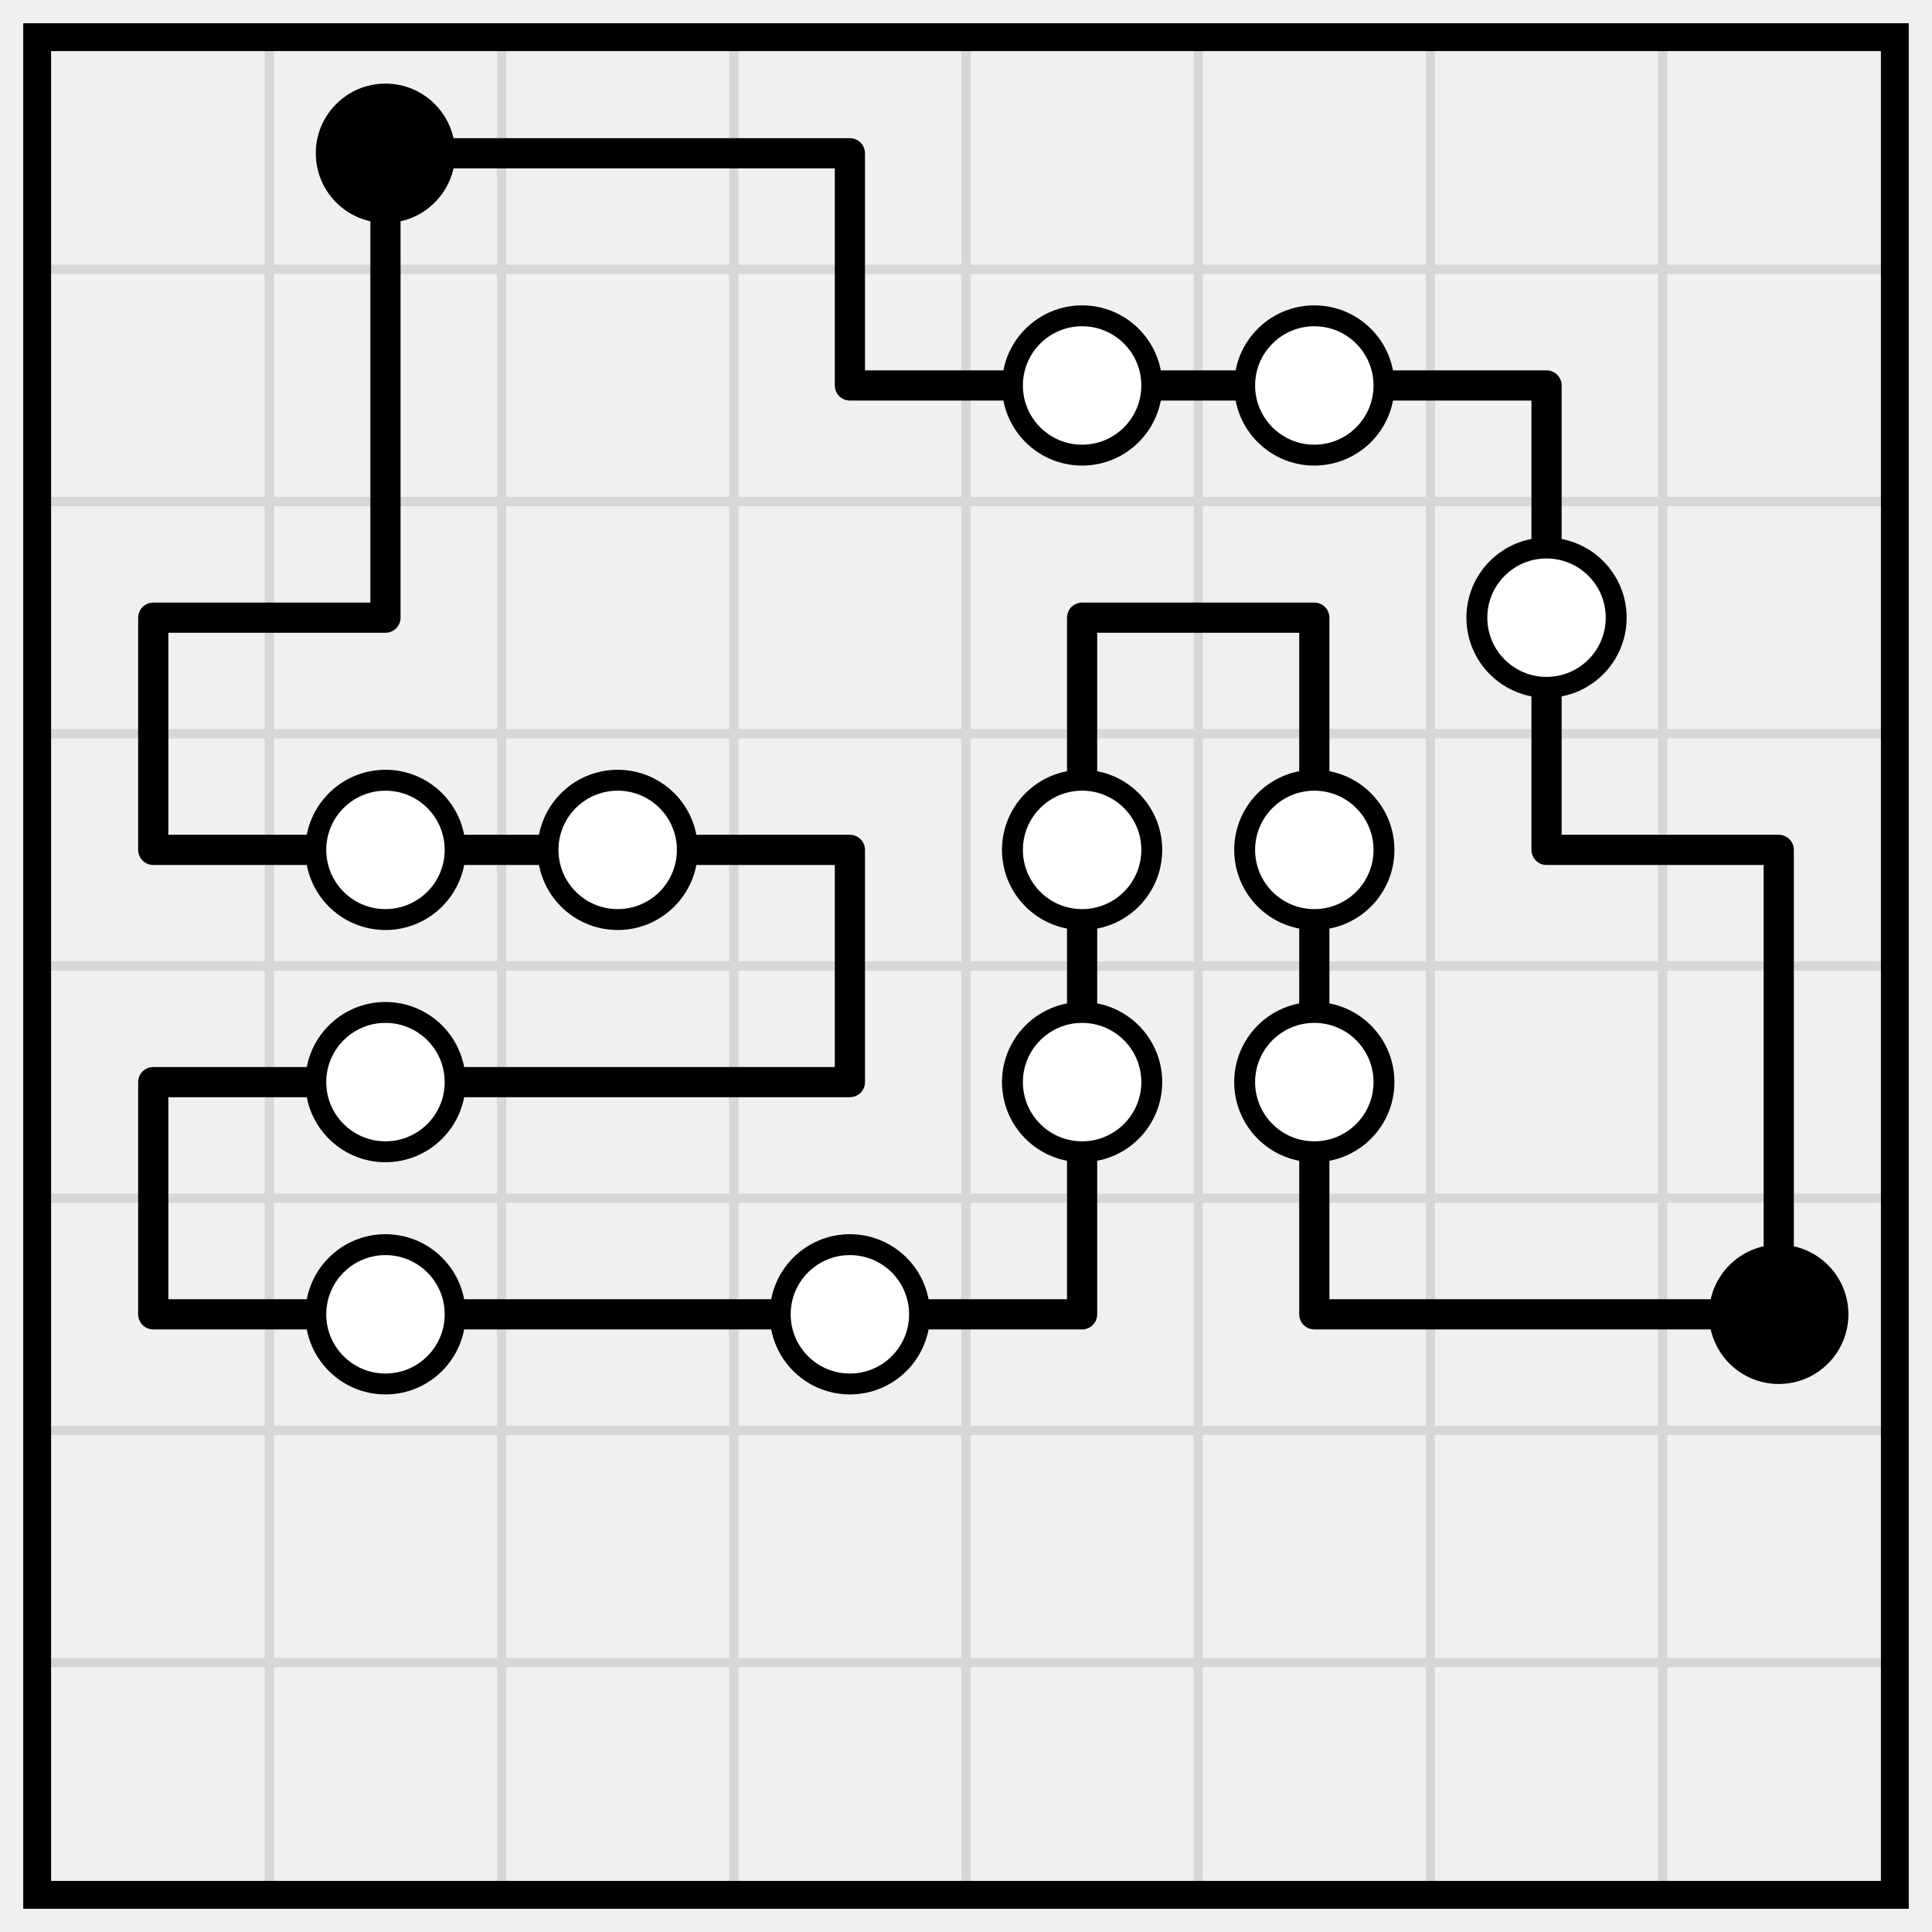
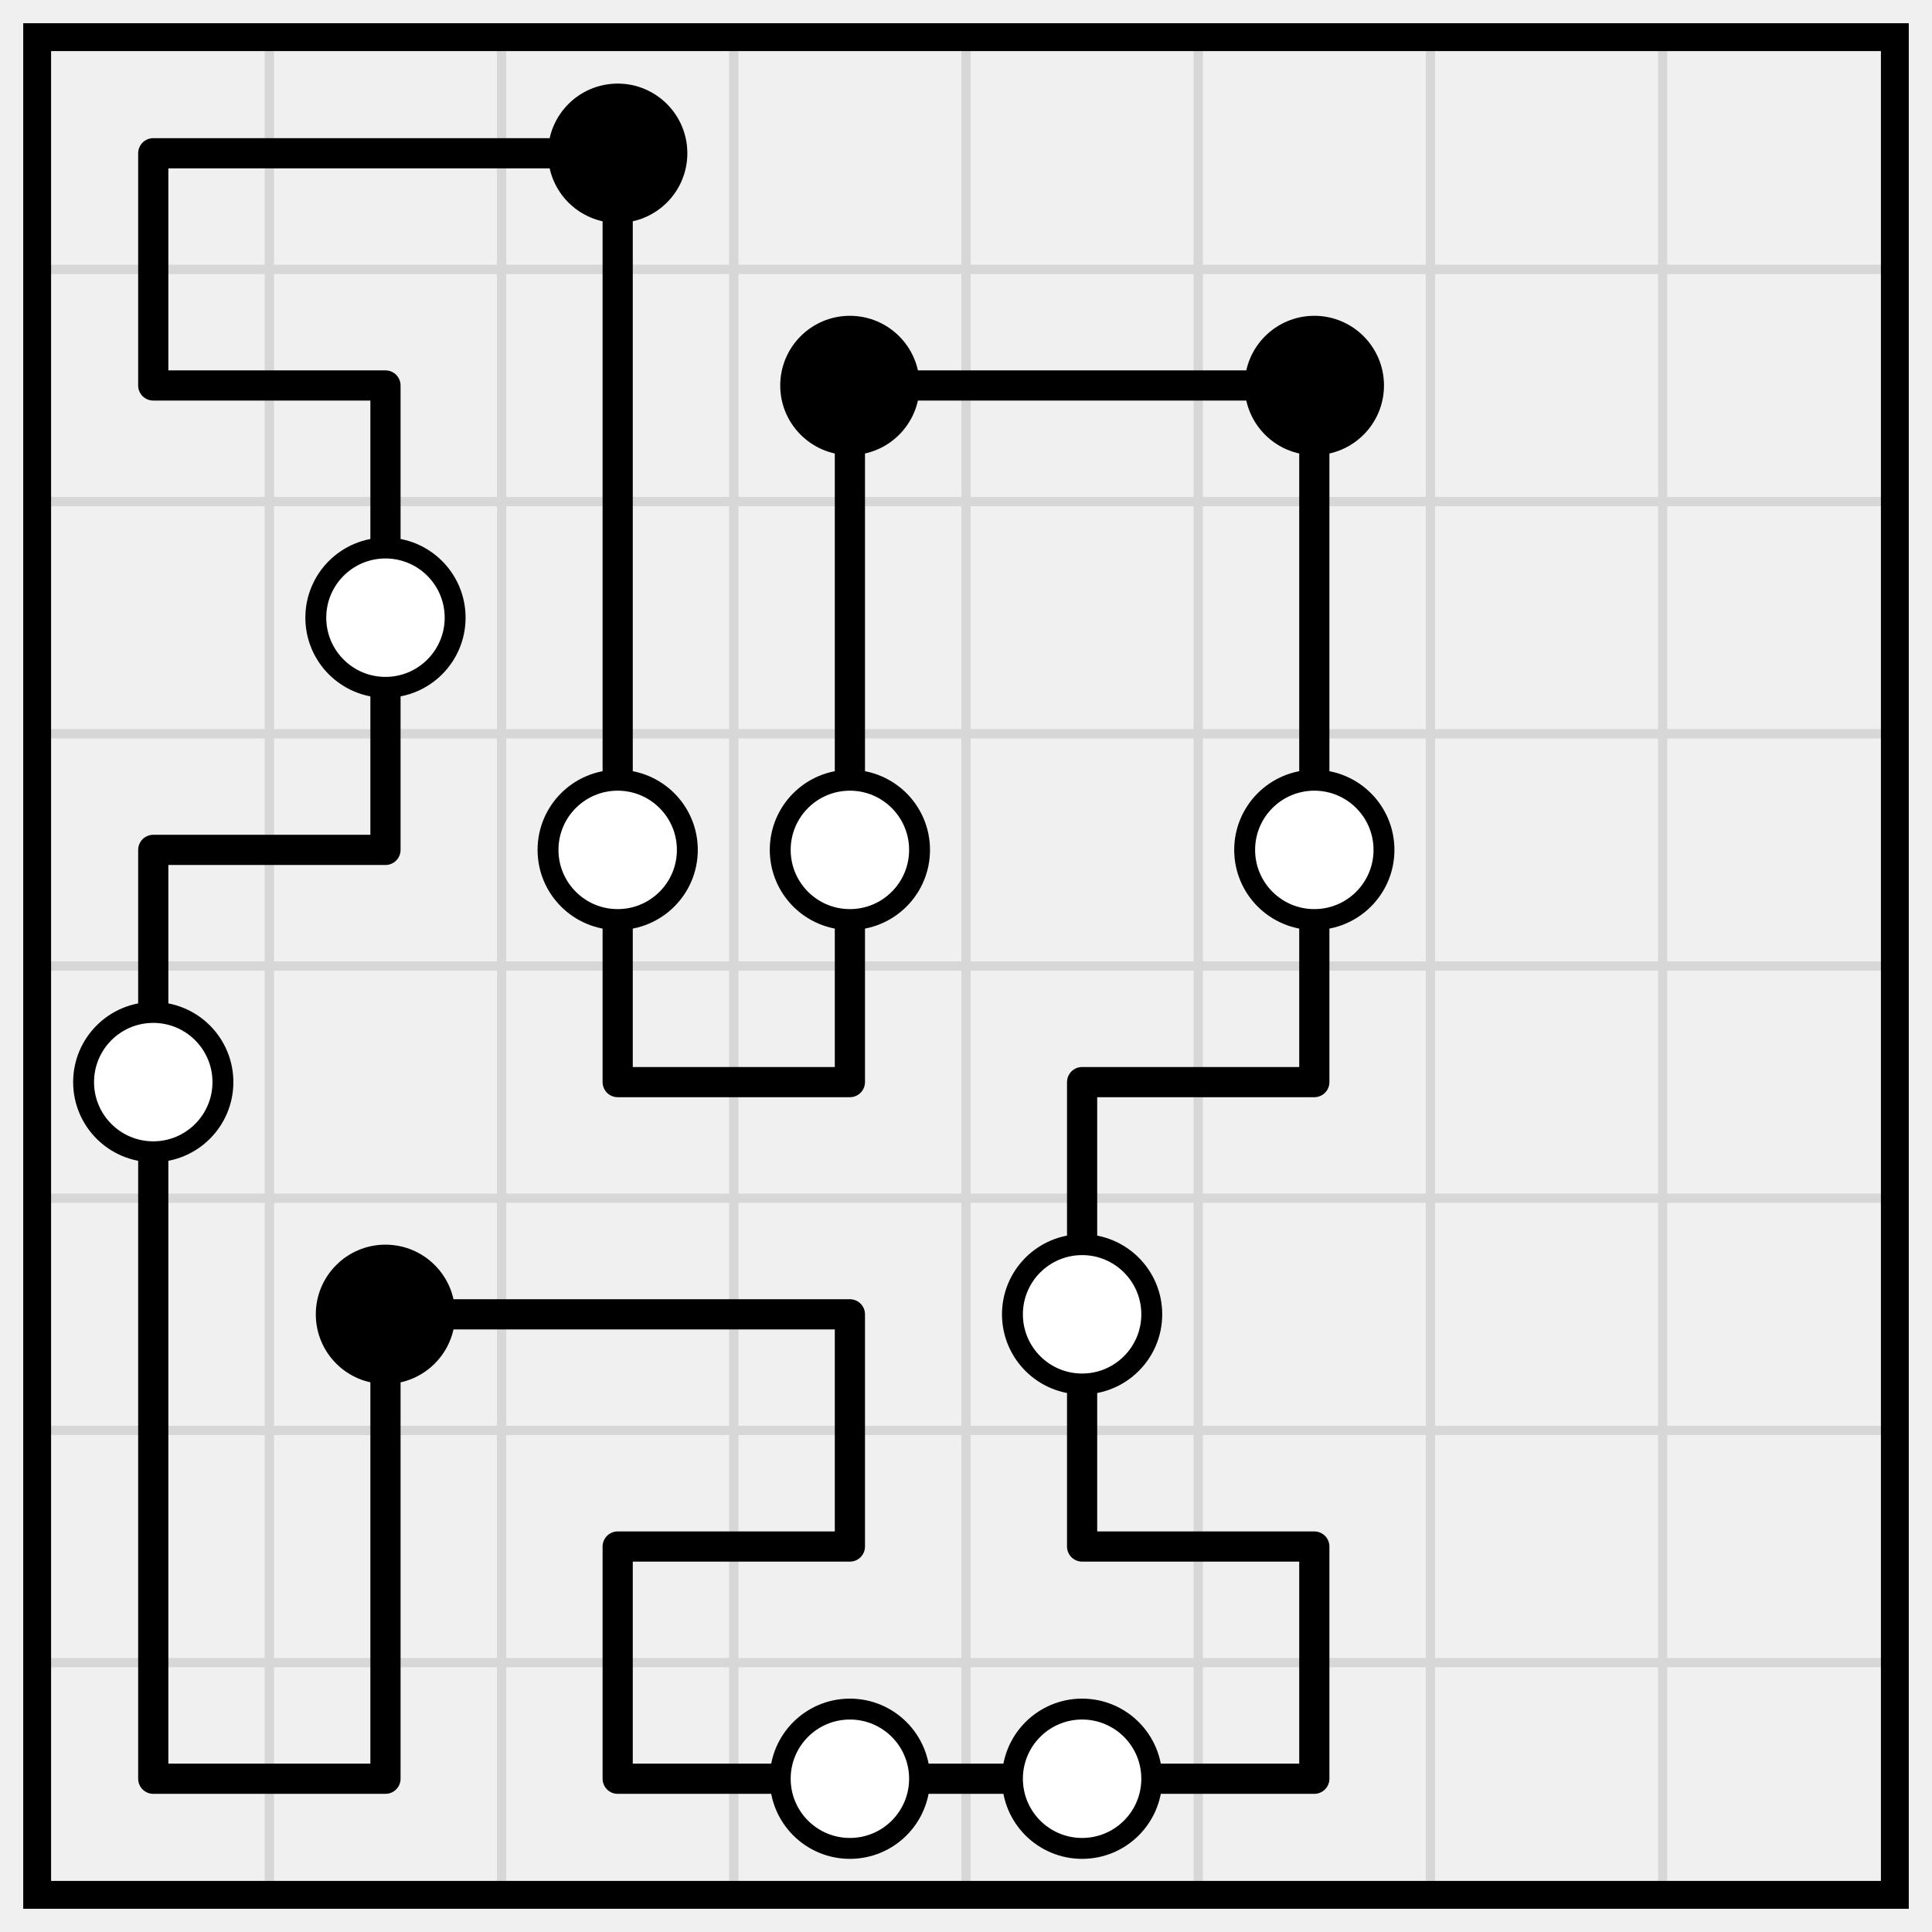
<svg xmlns="http://www.w3.org/2000/svg" class="p" viewBox="0 0 832 832" preserveAspectRatio="xMidYMid meet" shape-rendering="geometricPrecision">
  <path d="M16 116H816M16 216H816M16 316H816M16 416H816M16 516H816M16 616H816M16 716H816M116 16V816M216 16V816M316 16V816M416 16V816M516 16V816M616 16V816M716 16V816" fill="none" stroke="#d7d7d7" stroke-width="4" stroke-linecap="square" />
  <rect x="16" y="16" width="800" height="800" fill="none" stroke="#000" stroke-width="12" />
-   <path d="M166 66H266M266 66H366M366 166H466M466 166H566M566 166H666M66 266H166M466 266H566M66 366H166M166 366H266M266 366H366M666 366H766M66 466H166M166 466H266M266 466H366M66 566H166M166 566H266M266 566H366M366 566H466M566 566H666M666 566H766M166 66V166M366 66V166M166 166V266M666 166V266M66 266V366M466 266V366M566 266V366M666 266V366M366 366V466M466 366V466M566 366V466M766 366V466M66 466V566M466 466V566M566 466V566M766 466V566" fill="none" stroke="#000" stroke-width="13" stroke-linecap="round" />
-   <circle cx="166" cy="66" r="30" fill="#000" />
+   <path d="M66 66H166M166 66H266M66 166H166M366 166H466M466 166H566M66 366H166M266 466H366M466 466H566M166 566H266M266 566H366M266 666H366M466 666H566M66 766H166M266 766H366M366 766H466M466 766H566M66 66V166M266 66V166M166 166V266M266 166V266M366 166V266M566 166V266M166 266V366M266 266V366M366 266V366M566 266V366M66 366V466M266 366V466M366 366V466M566 366V466M66 466V566M466 466V566M66 566V666M166 566V666M366 566V666M466 566V666M66 666V766M166 666V766M266 666V766M566 666V766" fill="none" stroke="#000" stroke-width="13" stroke-linecap="round" />
+   <g fill="#000">
+     <circle cx="266" cy="66" r="30" />
+     <circle cx="366" cy="166" r="30" />
+     <circle cx="566" cy="166" r="30" />
+   </g>
  <g fill="#fff" stroke="#000" stroke-width="9">
-     <circle cx="466" cy="166" r="30" />
-     <circle cx="566" cy="166" r="30" />
-     <circle cx="666" cy="266" r="30" />
-     <circle cx="166" cy="366" r="30" />
+     <circle cx="166" cy="266" r="30" />
    <circle cx="266" cy="366" r="30" />
-     <circle cx="466" cy="366" r="30" />
+     <circle cx="366" cy="366" r="30" />
    <circle cx="566" cy="366" r="30" />
-     <circle cx="166" cy="466" r="30" />
-     <circle cx="466" cy="466" r="30" />
-     <circle cx="566" cy="466" r="30" />
-     <circle cx="166" cy="566" r="30" />
-     <circle cx="366" cy="566" r="30" />
+     <circle cx="66" cy="466" r="30" />
  </g>
-   <circle cx="766" cy="566" r="30" fill="#000" />
+   <circle cx="166" cy="566" r="30" fill="#000" />
+   <g fill="#fff" stroke="#000" stroke-width="9">
+     <circle cx="466" cy="566" r="30" />
+     <circle cx="366" cy="766" r="30" />
+     <circle cx="466" cy="766" r="30" />
+   </g>
</svg>
